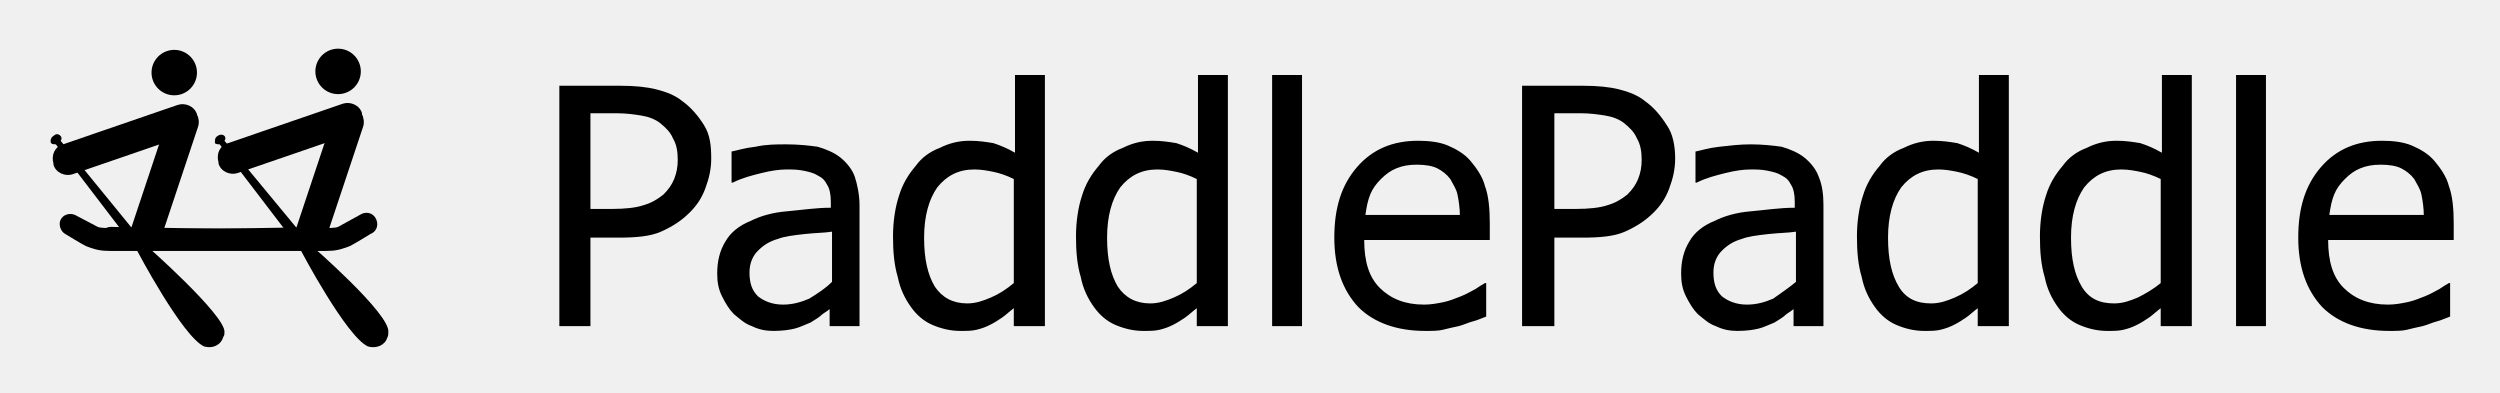
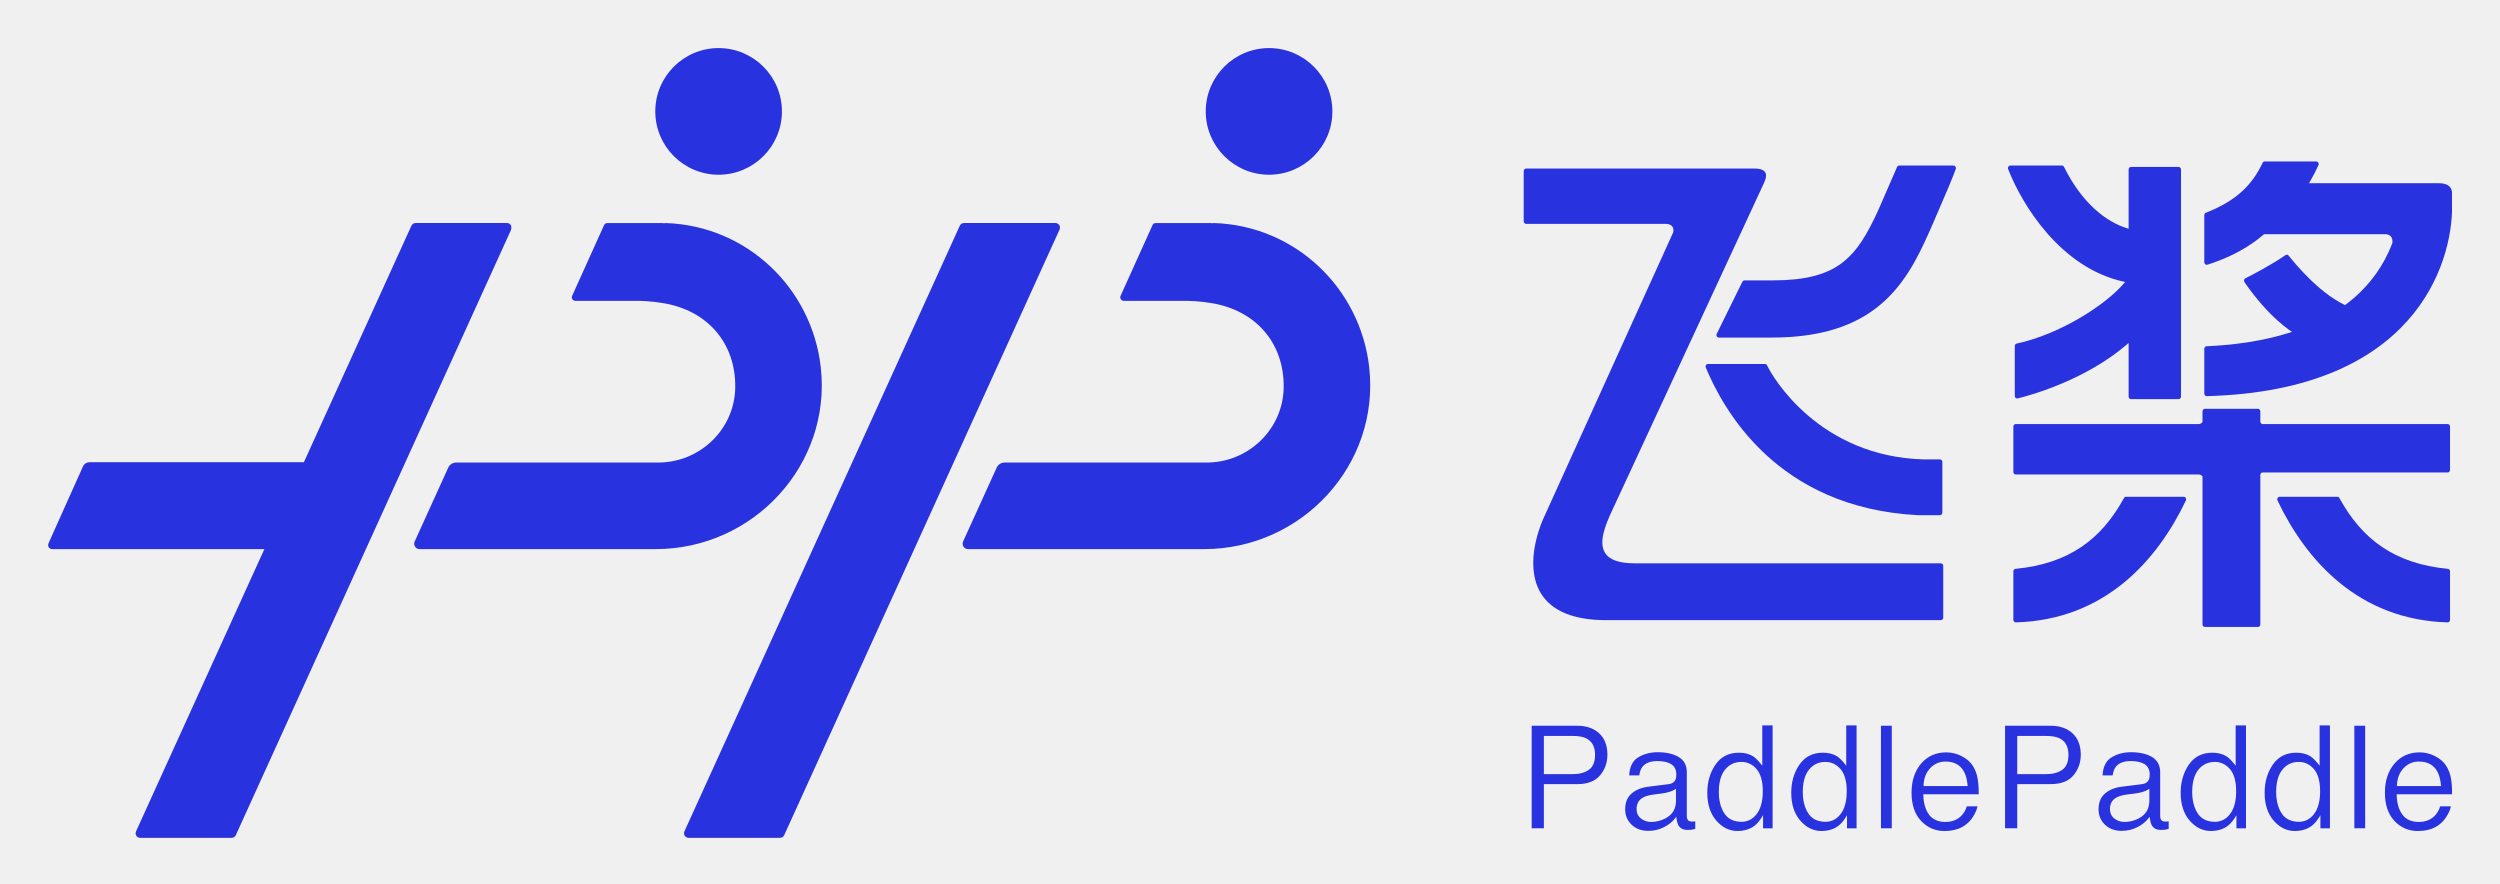
- <svg xmlns="http://www.w3.org/2000/svg" role="img" viewBox="-0.77 14.73 209.04 32.79">
-   <style>svg {enable-background:new 0 0 210 60}</style>
-   <style>.st0{enable-background:new}</style>
-   <circle cx="27.5" cy="20.7" r="1.9" />
-   <path d="M18.3 26.7l9.6-3.3c.6-.2 1.4.1 1.6.8v.1c.2.6-.1 1.4-.8 1.6l-9.6 3.3c-.6.2-1.4-.1-1.6-.8v-.1c-.2-.7.1-1.4.8-1.6z" />
-   <path d="M23.9 34.1l3.2-9.6c.2-.6.9-1 1.6-.8h.1c.6.2 1 .9.8 1.6l-3.2 9.6c-.2.6-.9 1-1.6.8h-.1c-.7-.3-1-1-.8-1.6z" />
-   <path d="M27.5 33.7c-.5.4-19 0-19 0-.5 0-.9.4-.9.9v.2c0 .5.4.9.9.9h18.3c.6 0 1.2-.2 1.7-.4.4-.2 1.7-1 1.7-1 .5-.2.7-.7.5-1.2-.2-.5-.7-.7-1.2-.5" />
-   <path d="M7.4 33.7c.5.4 19 0 19 0 .5 0 .9.4.9.9v.2c0 .5-.4.9-.9.9H8.1c-.6 0-1.2-.2-1.7-.4-.4-.2-1.7-1-1.7-1-.4-.2-.6-.8-.4-1.2.2-.4.7-.6 1.2-.4" />
-   <path d="M25.2 35.2L18 26.5c.1-.1.1-.3 0-.4-.2-.2-.5-.1-.7.1-.1.1-.1.3-.1.5.1.1.3.1.4.1l6.8 8.9s3.8 7.2 5.6 8c.7.2 1.4-.1 1.6-.7.1-.2.1-.3.1-.5.2-1.5-6.5-7.3-6.5-7.3z" />
-   <circle cx="13.8" cy="20.8" r="1.9" />
-   <path d="M4.5 26.8l9.6-3.3c.6-.2 1.4.1 1.6.8v.1c.2.6-.1 1.4-.8 1.6l-9.6 3.3c-.6.2-1.4-.1-1.6-.8v-.1c-.2-.7.1-1.4.8-1.6z" />
-   <path d="M10.1 34.1l3.2-9.6c.2-.6.9-1 1.6-.8h.1c.6.2 1 .9.8 1.6l-3.2 9.6c-.2.6-.9 1-1.6.8h-.1c-.6-.2-1-.9-.8-1.6z" />
-   <path d="M11.4 35.2l-7.1-8.7c.1-.1.1-.3 0-.4-.2-.2-.4-.2-.6 0-.2.1-.3.4-.2.6.1.1.3.1.4.1l6.8 8.9s3.8 7.2 5.6 8c.7.2 1.4-.1 1.6-.8.1-.1.1-.3.1-.4.1-1.4-6.6-7.3-6.6-7.3z" />
-   <path d="M58.7 28c0 .9-.2 1.7-.5 2.5s-.7 1.4-1.3 2c-.7.7-1.5 1.2-2.4 1.6-.9.4-2.1.5-3.6.5h-2.3V42H46V21.9h5.1c1.2 0 2.2.1 3 .3.8.2 1.6.5 2.2 1 .7.5 1.3 1.2 1.8 2s.6 1.7.6 2.8zm-2.8.1c0-.7-.1-1.3-.4-1.8-.2-.5-.6-.9-1.1-1.3-.4-.3-.9-.5-1.5-.6-.6-.1-1.3-.2-2.1-.2h-2.2v8h1.8c1.1 0 2-.1 2.6-.3.7-.2 1.2-.5 1.7-.9.4-.4.7-.8.9-1.3s.3-1 .3-1.6z" class="" />
-   <path d="M68.8 40.4c-.2.2-.5.4-.8.6-.3.3-.7.5-1 .7-.5.2-.9.4-1.3.5-.4.1-1 .2-1.8.2-.6 0-1.2-.1-1.8-.4-.6-.2-1-.6-1.5-1-.4-.4-.7-.9-1-1.5s-.4-1.2-.4-1.9c0-1 .2-1.9.7-2.7.4-.7 1.1-1.3 2.1-1.7.8-.4 1.8-.7 3-.8 1.2-.1 2.4-.3 3.7-.3v-.5c0-.6-.1-1.1-.3-1.4-.2-.4-.4-.6-.8-.8-.3-.2-.7-.3-1.2-.4s-.9-.1-1.4-.1c-.6 0-1.3.1-2.1.3-.8.2-1.6.4-2.4.8h-.1v-2.6c.5-.1 1.1-.3 2-.4.9-.2 1.7-.2 2.6-.2 1 0 1.9.1 2.6.2.7.2 1.4.5 1.9.9s1 1 1.2 1.6.4 1.5.4 2.4V42h-2.5v-1.6zm0-2.1v-4.2c-.6.1-1.4.1-2.3.2-.9.1-1.7.2-2.2.4-.7.2-1.2.5-1.7 1-.4.4-.7 1-.7 1.8 0 .9.2 1.5.7 2 .5.4 1.2.7 2.1.7.8 0 1.5-.2 2.2-.5.8-.5 1.4-.9 1.9-1.4zM86.5 42H84v-1.5c-.4.3-.7.6-1 .8s-.6.4-1 .6c-.4.2-.7.3-1.1.4-.4.1-.8.1-1.4.1-.8 0-1.6-.2-2.3-.5s-1.3-.8-1.8-1.5-.9-1.5-1.1-2.5c-.3-1-.4-2.1-.4-3.4 0-1.3.2-2.5.5-3.4.3-1 .8-1.8 1.4-2.5.5-.7 1.2-1.2 2-1.5.8-.4 1.6-.6 2.5-.6.8 0 1.4.1 2 .2.6.2 1.1.4 1.8.8V21h2.5v21zM84 38.4v-8.7c-.6-.3-1.2-.5-1.7-.6s-1-.2-1.6-.2c-1.3 0-2.3.5-3.1 1.5-.7 1-1.1 2.4-1.1 4.2 0 1.8.3 3.1.9 4.1.6.9 1.5 1.4 2.7 1.4.7 0 1.3-.2 2-.5s1.3-.7 1.9-1.2zm17.8 3.6h-2.5v-1.5c-.4.3-.7.6-1 .8s-.6.4-1 .6c-.4.2-.7.3-1.1.4-.4.1-.8.1-1.4.1-.8 0-1.6-.2-2.3-.5s-1.3-.8-1.8-1.5-.9-1.5-1.1-2.5c-.3-1-.4-2.1-.4-3.4 0-1.3.2-2.5.5-3.4.3-1 .8-1.8 1.4-2.5.5-.7 1.2-1.2 2-1.5.8-.4 1.6-.6 2.5-.6.8 0 1.4.1 2 .2.6.2 1.1.4 1.8.8V21h2.5v21zm-2.5-3.6v-8.7c-.6-.3-1.2-.5-1.7-.6s-1-.2-1.6-.2c-1.3 0-2.3.5-3.1 1.5-.7 1-1.1 2.4-1.1 4.2 0 1.8.3 3.1.9 4.1.6.9 1.5 1.4 2.7 1.4.7 0 1.3-.2 2-.5s1.3-.7 1.9-1.2zm8.8 3.6h-2.5V21h2.5v21zm10.3.4c-2.4 0-4.3-.7-5.6-2-1.3-1.4-2-3.3-2-5.8s.6-4.4 1.9-5.9c1.3-1.5 3-2.2 5.1-2.2.9 0 1.8.1 2.5.4.7.3 1.4.7 1.9 1.3s1 1.3 1.2 2.1c.3.8.4 1.9.4 3.1v1.4h-10.5c0 1.8.4 3.1 1.3 4 .9.9 2.1 1.4 3.7 1.4.6 0 1.1-.1 1.6-.2s1-.3 1.5-.5.8-.4 1.2-.6c.3-.2.6-.4.8-.5h.1v2.8c-.3.1-.7.3-1.1.4s-.8.3-1.2.4c-.5.1-.9.2-1.3.3s-.9.1-1.5.1zm2.9-9.6c0-.7-.1-1.3-.2-1.8s-.4-.9-.6-1.3c-.3-.4-.7-.7-1.1-.9s-1-.3-1.7-.3-1.2.1-1.7.3-.9.5-1.3.9-.7.8-.9 1.3c-.2.5-.3 1-.4 1.7h7.9z" class="" />
-   <path d="M139.3 28c0 .9-.2 1.7-.5 2.5s-.7 1.4-1.3 2c-.7.7-1.5 1.2-2.4 1.6s-2.1.5-3.6.5h-2.3V42h-2.7V21.9h5.1c1.2 0 2.2.1 3 .3.8.2 1.6.5 2.2 1 .7.5 1.3 1.2 1.8 2 .5.7.7 1.7.7 2.8zm-2.8.1c0-.7-.1-1.3-.4-1.8-.2-.5-.6-.9-1.1-1.3-.4-.3-.9-.5-1.5-.6s-1.3-.2-2.1-.2h-2.2v8h1.8c1.1 0 2-.1 2.6-.3.7-.2 1.2-.5 1.7-.9.4-.4.7-.8.9-1.3.2-.5.3-1 .3-1.6z" class="" />
-   <path d="M149.4 40.4c-.2.2-.5.4-.8.6-.3.3-.7.5-1 .7-.5.2-.9.4-1.3.5s-1 .2-1.8.2c-.6 0-1.2-.1-1.8-.4-.6-.2-1-.6-1.5-1-.4-.4-.7-.9-1-1.5s-.4-1.2-.4-1.9c0-1 .2-1.9.7-2.7.4-.7 1.1-1.3 2.1-1.7.8-.4 1.8-.7 3-.8 1.2-.1 2.4-.3 3.7-.3v-.5c0-.6-.1-1.1-.3-1.4-.2-.4-.4-.6-.8-.8-.3-.2-.7-.3-1.2-.4-.5-.1-.9-.1-1.4-.1-.6 0-1.3.1-2.1.3-.8.2-1.6.4-2.4.8h-.1v-2.6c.5-.1 1.1-.3 2-.4s1.7-.2 2.6-.2c1 0 1.9.1 2.6.2.7.2 1.4.5 1.9.9s1 1 1.2 1.6c.3.7.4 1.5.4 2.4V42h-2.5v-1.6zm0-2.1v-4.2c-.6.1-1.4.1-2.3.2-.9.1-1.7.2-2.2.4-.7.2-1.2.5-1.7 1-.4.4-.7 1-.7 1.8 0 .9.2 1.5.7 2 .5.4 1.2.7 2.1.7.8 0 1.5-.2 2.2-.5.7-.5 1.3-.9 1.9-1.4zm17.7 3.7h-2.5v-1.5c-.4.3-.7.6-1 .8s-.6.4-1 .6c-.4.2-.7.3-1.1.4-.4.1-.8.1-1.4.1-.8 0-1.6-.2-2.3-.5-.7-.3-1.3-.8-1.8-1.5s-.9-1.5-1.1-2.5c-.3-1-.4-2.1-.4-3.4 0-1.3.2-2.5.5-3.4.3-1 .8-1.8 1.4-2.5.5-.7 1.2-1.2 2-1.5.8-.4 1.6-.6 2.5-.6.8 0 1.4.1 2 .2.6.2 1.1.4 1.8.8V21h2.5v21zm-2.5-3.6v-8.7c-.6-.3-1.2-.5-1.7-.6-.5-.1-1-.2-1.6-.2-1.3 0-2.3.5-3.1 1.5-.7 1-1.1 2.4-1.1 4.2 0 1.8.3 3.1.9 4.1s1.5 1.4 2.7 1.4c.7 0 1.3-.2 2-.5s1.3-.7 1.9-1.2zm17.8 3.6h-2.5v-1.5c-.4.3-.7.6-1 .8s-.6.4-1 .6c-.4.2-.7.3-1.1.4-.4.1-.8.1-1.4.1-.8 0-1.6-.2-2.3-.5-.7-.3-1.3-.8-1.8-1.5s-.9-1.5-1.1-2.5c-.3-1-.4-2.1-.4-3.4 0-1.3.2-2.5.5-3.4.3-1 .8-1.8 1.4-2.5.5-.7 1.2-1.2 2-1.5.8-.4 1.6-.6 2.5-.6.8 0 1.4.1 2 .2.6.2 1.1.4 1.8.8V21h2.5v21zm-2.5-3.6v-8.7c-.6-.3-1.2-.5-1.7-.6-.5-.1-1-.2-1.6-.2-1.3 0-2.3.5-3.1 1.5-.7 1-1.1 2.4-1.1 4.2 0 1.8.3 3.1.9 4.1s1.5 1.4 2.7 1.4c.7 0 1.3-.2 2-.5.6-.3 1.3-.7 1.9-1.2zm8.8 3.6h-2.5V21h2.5v21zm10.3.4c-2.4 0-4.3-.7-5.6-2-1.3-1.4-2-3.3-2-5.8s.6-4.4 1.9-5.9c1.3-1.5 3-2.2 5.1-2.2.9 0 1.8.1 2.5.4.7.3 1.4.7 1.9 1.3s1 1.3 1.2 2.1c.3.8.4 1.9.4 3.1v1.4h-10.5c0 1.8.4 3.1 1.3 4 .9.9 2.1 1.4 3.7 1.4.6 0 1.1-.1 1.6-.2s1-.3 1.5-.5.8-.4 1.2-.6c.3-.2.6-.4.8-.5h.1v2.8c-.3.1-.7.3-1.1.4s-.8.3-1.2.4c-.5.1-.9.2-1.3.3s-.9.1-1.5.1zm2.9-9.6c0-.7-.1-1.3-.2-1.8s-.4-.9-.6-1.3c-.3-.4-.7-.7-1.1-.9s-1-.3-1.7-.3-1.2.1-1.7.3-.9.5-1.3.9-.7.8-.9 1.3c-.2.5-.3 1-.4 1.7h7.9z" class="" />
+ <svg xmlns="http://www.w3.org/2000/svg" xmlns:xlink="http://www.w3.org/1999/xlink" role="img" viewBox="3.81 27.81 269.88 95.38">
+   <defs>
+     <path id="a" d="M.864.476h40.587v66.381H.864z" />
+     <path id="c" d="M0 .477h50.037v66.38H0z" />
+     <path id="e" d="M0 85.264h259.52V0H0z" />
+   </defs>
+   <g fill="none" fill-rule="evenodd" transform="translate(9 33)">
+     <path fill="#2932DF" d="M72.385 0a6.844 6.844 0 0 0-6.836 6.837 6.843 6.843 0 0 0 6.836 6.836 6.844 6.844 0 0 0 6.837-6.836A6.845 6.845 0 0 0 72.385 0" />
+     <g transform="translate(67.786 18.407)">
+       <mask id="b" fill="#fff">
+         <use xlink:href="#a" />
+       </mask>
+       <path fill="#2932DF" d="M1.366 66.857h9.856a.5.5 0 0 0 .456-.294L41.406 1.185a.5.5 0 0 0-.457-.709h-9.855a.502.502 0 0 0-.457.295L.91 66.148c-.15.332.092.71.456.71" mask="url(#b)" />
+     </g>
+     <path fill="#2932DF" d="M131.808 0a6.844 6.844 0 0 0-6.837 6.837 6.843 6.843 0 0 0 6.837 6.836 6.843 6.843 0 0 0 6.836-6.836A6.844 6.844 0 0 0 131.808 0" />
+     <g transform="translate(0 18.407)">
+       <mask id="d" fill="#fff">
+         <use xlink:href="#c" />
+       </mask>
+       <path fill="#2932DF" d="M49.535.477H39.68a.502.502 0 0 0-.457.293L27.614 26.301H4.475a.777.777 0 0 0-.708.458L.039 35.07c-.129.286.08.61.394.61H23.35L9.496 66.149a.501.501 0 0 0 .457.71h9.855a.502.502 0 0 0 .457-.295L49.992 1.185a.501.501 0 0 0-.457-.708" mask="url(#d)" />
+     </g>
+     <path fill="#2932DF" d="M166.319 77.922c-.441.304-1.02.457-1.72.457h-3.125v-4.123h3.125c.592 0 1.067.082 1.414.243l.014.006c.648.315.974.916.974 1.786 0 .771-.229 1.32-.682 1.631m-1.218-4.766h-4.943v11.07h1.316v-4.77h3.629c1.09 0 1.909-.316 2.433-.941.529-.63.797-1.381.797-2.232 0-.988-.298-1.764-.887-2.306-.59-.544-1.38-.821-2.345-.821m10.634 8.108c0 .89-.407 1.539-1.213 1.929a3.275 3.275 0 0 1-1.46.348 1.73 1.73 0 0 1-1.102-.368c-.317-.25-.479-.595-.479-1.027 0-.564.234-.982.697-1.241.26-.149.654-.26 1.168-.328l.835-.108c.255-.03.513-.08.767-.151.255-.069.465-.155.623-.255l.164-.106v1.307zm1.276 2.06a.71.71 0 0 1-.107-.404v-4.74c0-.735-.285-1.283-.847-1.63-.583-.356-1.356-.537-2.3-.537-.808 0-1.528.196-2.14.581-.574.36-.888 1.009-.931 1.925h1.084c.059-.399.173-.71.34-.924.321-.417.865-.627 1.618-.627.64 0 1.143.113 1.494.337.366.233.552.61.552 1.118 0 .248-.035.443-.104.58-.122.257-.365.411-.72.458l-2.205.276c-.746.093-1.358.346-1.816.75-.45.395-.678.964-.678 1.69 0 .662.233 1.22.693 1.66.46.442 1.065.666 1.796.666a3.67 3.67 0 0 0 1.695-.396c.51-.263.907-.576 1.178-.929l.155-.203.035.253c.044.31.119.552.223.717.193.304.511.458.946.458.188 0 .337-.008.447-.022.094-.014.23-.044.399-.09v-.816a2.297 2.297 0 0 1-.13.015c-.357.039-.579-.018-.677-.165zm8.095-3.1c0 1.048-.214 1.867-.637 2.433-.428.576-.986.869-1.655.869-.857 0-1.488-.317-1.88-.942-.38-.608-.574-1.372-.574-2.268 0-1.055.226-1.869.67-2.417.45-.558 1.044-.839 1.769-.839.65 0 1.205.264 1.647.786.438.518.66 1.317.66 2.378m-1.052-3.773c-.404-.255-.915-.385-1.519-.385-1.09 0-1.939.429-2.525 1.273-.594.856-.895 1.884-.895 3.054 0 1.248.328 2.259.976 3.005.643.743 1.414 1.12 2.29 1.12.547 0 1.038-.11 1.46-.327.42-.215.789-.572 1.098-1.06l.198-.31v1.406h1.03V73.118h-1.116v4.35l-.189-.235c-.304-.374-.575-.636-.808-.782m10.115 3.773c0 1.047-.214 1.866-.636 2.433-.43.576-.986.869-1.657.869-.855 0-1.486-.317-1.878-.942-.381-.607-.574-1.37-.574-2.268 0-1.055.225-1.869.668-2.417.45-.558 1.046-.839 1.77-.839.651 0 1.205.264 1.648.786.438.518.659 1.317.659 2.378m-1.051-3.773c-.404-.255-.916-.385-1.52-.385-1.089 0-1.938.429-2.525 1.273-.594.856-.895 1.883-.895 3.054 0 1.248.328 2.259.977 3.005.643.743 1.414 1.12 2.29 1.12.546 0 1.038-.11 1.46-.327.419-.214.787-.57 1.098-1.06l.196-.311v1.407h1.032V73.118h-1.116v4.35l-.19-.235c-.303-.374-.574-.636-.807-.782" />
+     <mask id="f" fill="#fff">
+       <use xlink:href="#e" />
+     </mask>
+     <path fill="#2932DF" d="M197.863 84.226h1.169v-11.07h-1.17zm4.599-4.556l.003-.11c.026-.732.265-1.343.707-1.817a2.188 2.188 0 0 1 1.663-.722c.915 0 1.58.355 1.973 1.053.21.37.346.868.402 1.48l.01.116h-4.758zm5.302-2.213v-.001c-.274-.418-.679-.764-1.203-1.027a3.615 3.615 0 0 0-1.64-.4c-1.112 0-2.024.404-2.712 1.2-.693.8-1.044 1.86-1.044 3.148 0 1.308.349 2.336 1.033 3.056.682.72 1.526 1.086 2.51 1.086a4.63 4.63 0 0 0 1.095-.12 3.123 3.123 0 0 0 1.498-.802 3.59 3.59 0 0 0 .658-.886c.169-.309.278-.596.326-.853h-1.155a2.55 2.55 0 0 1-.507.928c-.446.501-1.05.755-1.795.755-.8 0-1.4-.27-1.786-.803-.377-.521-.581-1.22-.606-2.074l-.005-.11h5.987c-.003-.764-.044-1.33-.12-1.682a3.589 3.589 0 0 0-.534-1.415zm9.657.465c-.44.304-1.02.457-1.72.457h-3.126v-4.123h3.126c.592 0 1.067.082 1.414.243l.015.006c.647.316.974.917.974 1.786 0 .77-.23 1.32-.683 1.631m-1.218-4.766h-4.943v11.07h1.315v-4.77h3.63c1.09 0 1.909-.316 2.434-.941.527-.63.795-1.381.795-2.232 0-.989-.298-1.764-.886-2.306-.59-.544-1.38-.821-2.345-.821m10.634 8.108c0 .89-.407 1.539-1.213 1.929a3.266 3.266 0 0 1-1.459.348c-.422 0-.793-.123-1.103-.368-.318-.25-.478-.596-.478-1.027 0-.564.234-.982.695-1.241.261-.149.655-.26 1.168-.328l.836-.108c.255-.03.514-.08.768-.151.254-.068.462-.154.621-.255l.165-.106v1.307zm1.275 2.06a.71.71 0 0 1-.105-.404v-4.74c0-.735-.286-1.283-.847-1.63-.583-.356-1.358-.537-2.3-.537-.81 0-1.53.196-2.142.581-.574.362-.886 1.01-.931 1.925h1.085c.059-.399.173-.71.34-.924.322-.417.866-.627 1.617-.627.642 0 1.144.113 1.495.337.366.233.552.61.552 1.118 0 .25-.034.44-.104.58-.123.258-.365.411-.72.458l-2.205.276c-.747.093-1.36.346-1.817.75-.45.396-.677.965-.677 1.69 0 .663.233 1.221.693 1.66.46.442 1.064.666 1.796.666.615 0 1.185-.134 1.695-.396s.907-.576 1.177-.929l.156-.202.035.252c.044.31.12.552.222.717.194.304.512.458.947.458a3.7 3.7 0 0 0 .447-.022c.095-.014.23-.044.4-.09v-.816a2.514 2.514 0 0 1-.13.015c-.361.035-.577-.015-.679-.165zm8.095-3.1c0 1.047-.213 1.866-.637 2.433-.428.576-.985.869-1.655.869-.855 0-1.488-.317-1.879-.942-.38-.607-.574-1.37-.574-2.268 0-1.055.225-1.869.67-2.417.45-.558 1.045-.839 1.768-.839.65 0 1.205.264 1.648.786.438.518.66 1.317.66 2.378m-1.053-3.773c-.403-.255-.914-.385-1.519-.385-1.089 0-1.939.429-2.524 1.273-.594.856-.896 1.883-.896 3.054 0 1.248.328 2.259.977 3.005.643.743 1.414 1.12 2.29 1.12.546 0 1.037-.11 1.46-.327.42-.215.79-.572 1.098-1.06l.197-.311v1.407h1.032V73.118h-1.116v4.35l-.19-.235c-.302-.373-.574-.635-.809-.782m10.116 3.773c0 1.047-.213 1.866-.637 2.433-.428.576-.986.869-1.656.869-.856 0-1.487-.317-1.878-.942-.38-.607-.574-1.37-.574-2.268 0-1.054.225-1.868.669-2.417.45-.558 1.044-.839 1.769-.839.65 0 1.205.264 1.647.786.438.518.66 1.317.66 2.378m-1.052-3.773c-.404-.255-.915-.385-1.52-.385-1.088 0-1.938.429-2.524 1.273-.594.856-.895 1.883-.895 3.054 0 1.248.328 2.259.977 3.005.642.743 1.413 1.12 2.29 1.12.546 0 1.037-.11 1.46-.327.42-.214.788-.572 1.097-1.06l.198-.31v1.406h1.03V73.118h-1.115v4.35l-.19-.235c-.302-.373-.574-.635-.808-.782m4.747 7.775h1.169v-11.07h-1.17zm4.597-4.556l.005-.11c.026-.732.263-1.342.706-1.817a2.186 2.186 0 0 1 1.662-.722c.916 0 1.58.355 1.975 1.053.208.369.344.867.402 1.479l.01.117h-4.76zm5.303-2.213v-.001c-.274-.417-.679-.763-1.203-1.028a3.626 3.626 0 0 0-1.64-.4c-1.112 0-2.025.405-2.712 1.201-.693.8-1.043 1.86-1.043 3.148 0 1.307.347 2.335 1.031 3.057.684.72 1.528 1.085 2.511 1.085.404 0 .774-.041 1.095-.12a3.116 3.116 0 0 0 1.498-.802c.24-.229.461-.526.658-.886.169-.309.278-.596.326-.853h-1.154a2.557 2.557 0 0 1-.508.928c-.447.501-1.05.755-1.795.755-.8 0-1.401-.27-1.787-.803-.376-.521-.58-1.219-.606-2.074l-.004-.11h5.988c-.004-.762-.045-1.328-.121-1.682a3.602 3.602 0 0 0-.534-1.415zm-20.3-38.517h-5.737c-.14 0-.253.123-.253.273v1.102c0 .15-.256.274-.396.274h-19.773c-.139 0-.251.122-.251.273v4.892c0 .152.112.274.251.274h19.773c.14 0 .396.123.396.274v15.913c0 .151.113.274.253.274h5.737c.139 0 .252-.123.252-.274v-16.13c0-.15.114-.273.253-.273h19.973c.14 0 .252-.122.252-.273v-4.677c0-.15-.113-.273-.252-.273H239.07c-.139 0-.253-.123-.253-.274v-1.102c0-.15-.113-.273-.252-.273" mask="url(#f)" />
+     <path fill="#2932DF" d="M259.032 61.998c-9.599-.271-15.272-6.678-18.36-13.159-.088-.183.04-.4.229-.4h6.238c.088 0 .169.05.213.133 2.442 4.458 5.944 7.091 11.716 7.647.13.013.228.13.228.269v5.233c0 .154-.121.28-.264.277m-46.612 0c9.598-.271 15.271-6.678 18.36-13.159.087-.183-.04-.4-.23-.4h-6.238a.245.245 0 0 0-.213.133c-2.441 4.458-5.944 7.091-11.716 7.647-.129.013-.227.13-.227.269v5.233c0 .154.12.28.263.277m11.601-36.794l.2.046-.139.164c-1.993 2.328-6.875 5.477-11.571 6.486a.263.263 0 0 0-.2.264v5.39c0 .177.15.306.31.267 1.66-.41 7.407-2.056 11.788-5.822l.19-.163v5.786c0 .151.114.274.253.274h5.15c.14 0 .254-.123.254-.274V13.108c0-.151-.114-.274-.254-.274h-5.15c-.14 0-.252.123-.252.274V19.5l-.149-.045c-2.265-.682-4.874-2.693-6.828-6.63a.248.248 0 0 0-.219-.144h-5.577c-.18 0-.305.195-.237.374 1.507 3.883 5.67 10.647 12.43 12.149m-37.885-.124h-3.002a.258.258 0 0 0-.23.147l-2.77 5.626c-.09.182.035.399.23.399h5.732c11.993 0 14.899-6.621 17.477-12.533 1.245-2.854 2.13-4.965 2.37-5.676.06-.178-.066-.362-.247-.362h-5.857a.258.258 0 0 0-.236.16l-1.987 4.564c-2.41 5.324-4.476 7.674-11.48 7.674m15.735 25.347h2.36a.268.268 0 0 0 .262-.274v-5.474a.267.267 0 0 0-.261-.273h-1.723c-11.298-.296-16.355-8.883-16.936-10.152a.25.25 0 0 0-.232-.15h-6.152c-.195 0-.31.21-.231.398 1.871 4.439 7.603 15.134 22.913 15.925M247.87 27.7c-2.82-1.379-5.342-4.478-6.005-5.305a.233.233 0 0 0-.317-.05c-1.668 1.14-3.628 2.149-4.346 2.508-.146.072-.19.276-.095.415 2.622 3.81 5.02 5.322 5.448 5.572a.232.232 0 0 0 .147.03l4.383-.545a.257.257 0 0 0 .21-.178l.709-2.11a.276.276 0 0 0-.134-.337" mask="url(#f)" />
+     <path fill="#2932DF" d="M258.094 14.589h-14.021l.113-.194c.337-.577.64-1.168.906-1.765.08-.181-.048-.392-.234-.392h-5.571a.246.246 0 0 0-.22.146c-1.119 2.354-2.78 4.082-6.131 5.393a.274.274 0 0 0-.168.255v5.09c0 .182.166.315.327.265 3.729-1.169 5.653-2.904 6.056-3.239a.236.236 0 0 1 .155-.056h13.014c.277.013.48.102.608.266.13.168.177.407.14.71-3.816 9.893-15.556 10.91-20.065 11.123-.134.005-.235.126-.235.273V37.3c0 .155.12.28.263.276 22.508-.602 26.49-14.32 26.49-20.447v-1.402c0-.6-.302-1.138-1.427-1.138M168.052 54.45c-.665-1.132.025-2.928.87-4.7l16.287-35.129c.351-.727.57-1.617-1.028-1.617H159.56a.268.268 0 0 0-.262.273V18.7c0 .152.117.274.262.274h15.113c.142.004.485.041.671.294.117.16.148.371.09.627l-.01.026-14.084 31.047c-1.289 3.143-1.349 6.039-.167 7.927 1.19 1.9 3.556 2.863 7.03 2.863h36.124c.143 0 .26-.122.26-.274v-5.589a.268.268 0 0 0-.26-.274h-33.05c-1.706 0-2.76-.382-3.224-1.17M83.415 34.467c-.962-8.563-7.976-15.28-16.72-15.578a.874.874 0 0 0-.232.025.355.355 0 0 0-.125-.025h-5.972a.377.377 0 0 0-.344.222l-3.45 7.641c-.113.25.07.534.345.534h6.088a18.202 18.202 0 0 1 3.29.23c4.907.763 7.956 4.36 7.886 9.13-.067 4.507-3.81 8.097-8.317 8.097H44.056a.945.945 0 0 0-.86.555l-3.62 7.967a.581.581 0 0 0 .529.822h25.488c10.567 0 19-9.12 17.822-19.62m59.205 0c-.962-8.563-7.976-15.28-16.72-15.578a.87.87 0 0 0-.232.025.355.355 0 0 0-.125-.025h-5.973a.376.376 0 0 0-.343.222l-3.45 7.641c-.113.25.07.534.344.534h6.09a18.18 18.18 0 0 1 3.288.23c4.907.763 7.957 4.36 7.887 9.13-.067 4.507-3.81 8.097-8.317 8.097H103.26a.945.945 0 0 0-.86.555l-3.62 7.967a.581.581 0 0 0 .529.822h25.488c10.567 0 19-9.12 17.821-19.62" mask="url(#f)" />
+   </g>
</svg>
